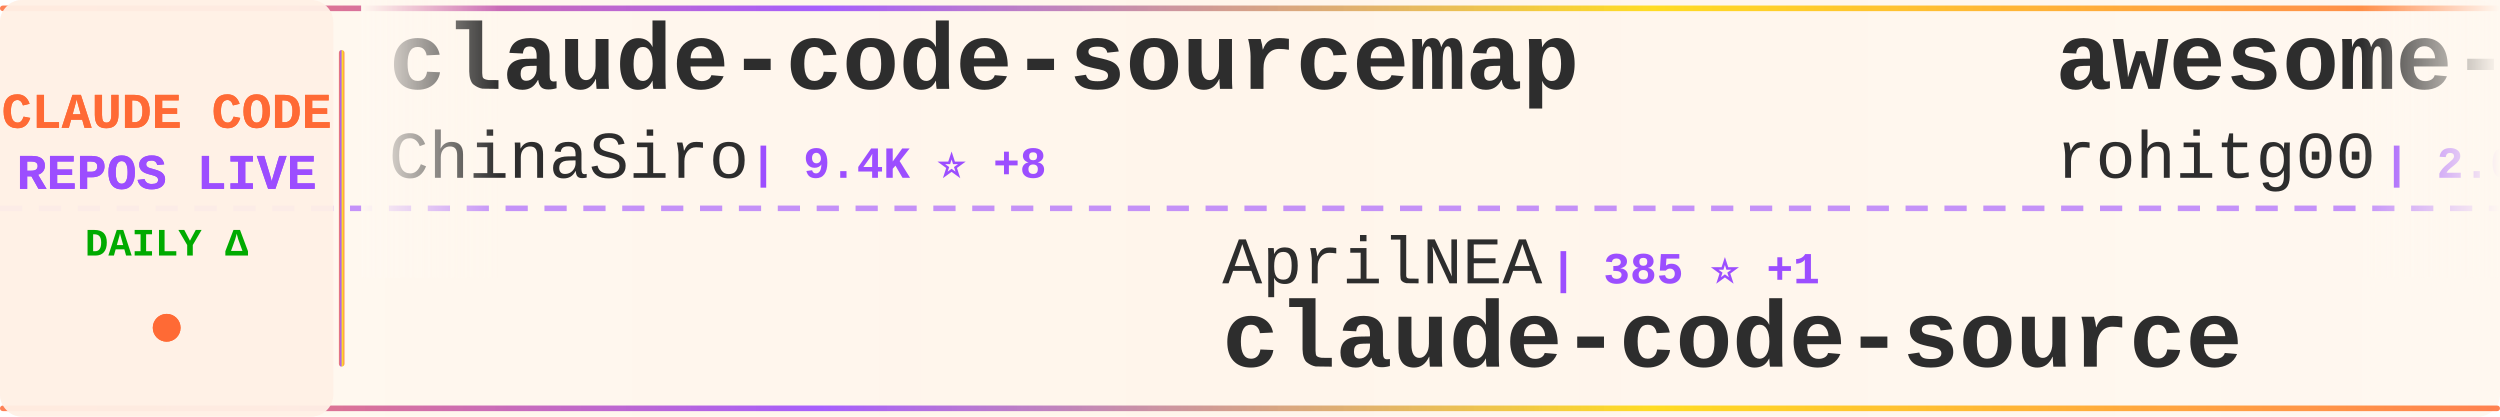
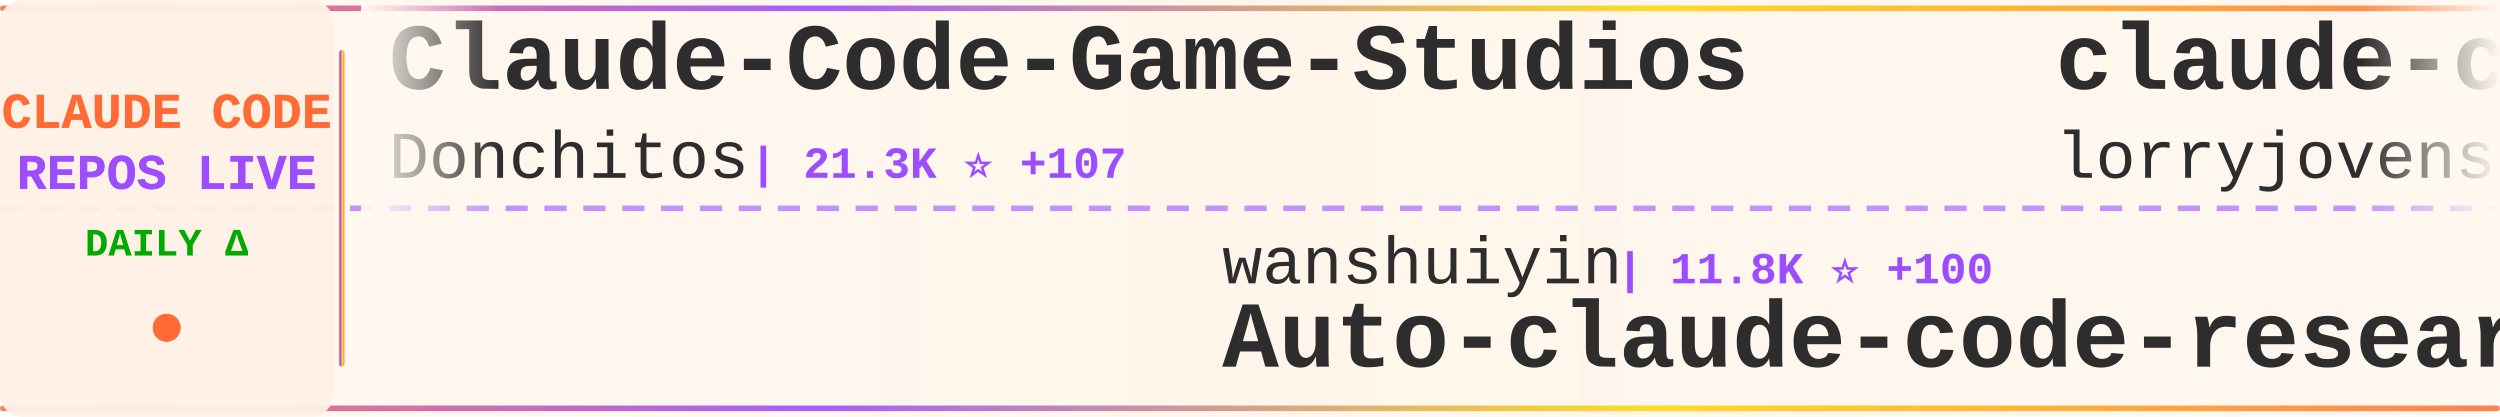
<svg xmlns="http://www.w3.org/2000/svg" width="900" height="150">
  <defs>
    <linearGradient id="tickerBg" x1="0%" y1="0%" x2="100%" y2="0%">
      <stop offset="0%" style="stop-color:#fff8f0;stop-opacity:0.98" />
      <stop offset="50%" style="stop-color:#fff5eb;stop-opacity:1" />
      <stop offset="100%" style="stop-color:#fff8f0;stop-opacity:0.98" />
    </linearGradient>
    <linearGradient id="borderGrad" x1="0%" y1="0%" x2="100%" y2="0%">
      <stop offset="0%" style="stop-color:#FF6B35;stop-opacity:0.85">
        <animate attributeName="stop-opacity" values="0.85;1;0.85" dur="2s" repeatCount="indefinite" />
      </stop>
      <stop offset="33%" style="stop-color:#9C4EFF;stop-opacity:0.9">
        <animate attributeName="stop-opacity" values="0.9;1;0.9" dur="2.2s" repeatCount="indefinite" />
      </stop>
      <stop offset="66%" style="stop-color:#FFD700;stop-opacity:0.85">
        <animate attributeName="stop-opacity" values="0.85;1;0.85" dur="1.8s" repeatCount="indefinite" />
      </stop>
      <stop offset="100%" style="stop-color:#FF6B35;stop-opacity:0.85">
        <animate attributeName="stop-opacity" values="0.85;1;0.85" dur="2s" repeatCount="indefinite" />
      </stop>
    </linearGradient>
    <filter id="textGlow">
      <feGaussianBlur stdDeviation="0.15" result="coloredBlur" />
      <feMerge>
        <feMergeNode in="coloredBlur" />
        <feMergeNode in="SourceGraphic" />
      </feMerge>
    </filter>
    <filter id="metricGlow">
      <feGaussianBlur stdDeviation="0.2" result="coloredBlur" />
      <feMerge>
        <feMergeNode in="coloredBlur" />
        <feMergeNode in="SourceGraphic" />
      </feMerge>
    </filter>
    <linearGradient id="leftFade" x1="0%" y1="0%" x2="100%" y2="0%">
      <stop offset="0%" style="stop-color:#fff8f0;stop-opacity:1" />
      <stop offset="100%" style="stop-color:#fff8f0;stop-opacity:0" />
    </linearGradient>
    <linearGradient id="rightFade" x1="0%" y1="0%" x2="100%" y2="0%">
      <stop offset="0%" style="stop-color:#fff8f0;stop-opacity:0" />
      <stop offset="100%" style="stop-color:#fff8f0;stop-opacity:1" />
    </linearGradient>
  </defs>
  <rect width="900" height="150" fill="url(#tickerBg)" rx="8" />
  <rect x="0" y="2" width="900" height="2" fill="url(#borderGrad)" rx="1" />
  <rect x="0" y="146" width="900" height="2" fill="url(#borderGrad)" rx="1" />
  <line x1="0" y1="75" x2="900" y2="75" stroke="#9C4EFF" stroke-width="2" stroke-dasharray="8 6" opacity="0.6" />
  <rect x="0" y="0" width="120" height="150" fill="#fff0e6" opacity="0.95" rx="8" />
  <text x="60" y="46" font-family="'Courier New', monospace" font-size="18" font-weight="bold" fill="#FF6B35" text-anchor="middle" filter="url(#textGlow)">
    CLAUDE CODE
  </text>
  <text x="60" y="68" font-family="'Courier New', monospace" font-size="18" font-weight="bold" fill="#9C4EFF" text-anchor="middle" filter="url(#textGlow)">
    REPOS LIVE
  </text>
  <text x="60" y="92" font-family="'Courier New', monospace" font-size="14" font-weight="bold" fill="#00aa00" text-anchor="middle">
    DAILY Δ
  </text>
  <circle cx="60" cy="118" r="5" fill="#FF6B35" filter="url(#metricGlow)">
    <animate attributeName="r" values="4;6;4" dur="1.5s" repeatCount="indefinite" />
    <animate attributeName="opacity" values="0.6;1;0.6" dur="1.5s" repeatCount="indefinite" />
  </circle>
  <rect x="122" y="18" width="2" height="114" fill="url(#borderGrad)" rx="1" />
  <clipPath id="tickerClip">
    <rect x="130" y="0" width="770" height="150" />
  </clipPath>
  <g clip-path="url(#tickerClip)">
    <g id="tickerItems">
      <animateTransform attributeName="transform" attributeType="XML" type="translate" from="0 0" to="-3000 0" dur="54s" repeatCount="indefinite" />
      <g transform="translate(0, 0)">
-         <text x="140" y="32" font-family="'Courier New', monospace" font-size="34" font-weight="bold" fill="#2d2d2d">claude-code-sourcemap</text>
-         <text x="140" y="64" font-family="'Courier New', monospace" font-size="24" font-weight="normal" fill="#2d2d2d" opacity="1.0">ChinaSiro</text>
-         <text x="270" y="64" font-family="'Courier New', monospace" font-size="16" font-weight="bold" fill="#9C4EFF"> | 9.4K ⭐ +8</text>
+         <text x="140" y="32" font-family="'Courier New', monospace" font-size="34" font-weight="bold" fill="#2d2d2d">Claude-Code-Game-Studios</text>
+         <text x="140" y="64" font-family="'Courier New', monospace" font-size="24" font-weight="normal" fill="#2d2d2d" opacity="1.0">Donchitos</text>
+         <text x="270" y="64" font-family="'Courier New', monospace" font-size="16" font-weight="bold" fill="#9C4EFF"> | 21.3K ⭐ +107</text>
      </g>
      <g transform="translate(300, 0)">
-         <text x="140" y="102" font-family="'Courier New', monospace" font-size="24" font-weight="normal" fill="#2d2d2d" opacity="1.0">AprilNEA</text>
-         <text x="258" y="102" font-family="'Courier New', monospace" font-size="16" font-weight="bold" fill="#9C4EFF"> | 385 ⭐ +1</text>
-         <text x="140" y="132" font-family="'Courier New', monospace" font-size="34" font-weight="bold" fill="#2d2d2d">claude-code-source</text>
+         <text x="140" y="102" font-family="'Courier New', monospace" font-size="24" font-weight="normal" fill="#2d2d2d" opacity="1.0">wanshuiyin</text>
+         <text x="282" y="102" font-family="'Courier New', monospace" font-size="16" font-weight="bold" fill="#9C4EFF"> | 11.8K ⭐ +100</text>
+         <text x="140" y="132" font-family="'Courier New', monospace" font-size="34" font-weight="bold" fill="#2d2d2d">Auto-claude-code-researc...</text>
      </g>
      <g transform="translate(600, 0)">
-         <text x="140" y="32" font-family="'Courier New', monospace" font-size="34" font-weight="bold" fill="#2d2d2d">awesome-claude-code-tool...</text>
-         <text x="140" y="64" font-family="'Courier New', monospace" font-size="24" font-weight="normal" fill="#2d2d2d" opacity="1.0">rohitg00</text>
-         <text x="258" y="64" font-family="'Courier New', monospace" font-size="16" font-weight="bold" fill="#9C4EFF"> | 2.0K ⭐ +8</text>
+         <text x="140" y="32" font-family="'Courier New', monospace" font-size="34" font-weight="bold" fill="#2d2d2d">claude-code-rust</text>
+         <text x="140" y="64" font-family="'Courier New', monospace" font-size="24" font-weight="normal" fill="#2d2d2d" opacity="1.0">lorryjovens-hub</text>
+         <text x="342" y="64" font-family="'Courier New', monospace" font-size="16" font-weight="bold" fill="#9C4EFF"> | 1.6K ⭐ +6</text>
      </g>
      <g transform="translate(900, 0)">
-         <text x="140" y="102" font-family="'Courier New', monospace" font-size="24" font-weight="normal" fill="#2d2d2d" opacity="1.0">FlorianBruniaux</text>
-         <text x="342" y="102" font-family="'Courier New', monospace" font-size="16" font-weight="bold" fill="#9C4EFF"> | 4.8K ⭐ +28</text>
-         <text x="140" y="132" font-family="'Courier New', monospace" font-size="34" font-weight="bold" fill="#2d2d2d">claude-code-ultimate-gui...</text>
+         <text x="140" y="102" font-family="'Courier New', monospace" font-size="24" font-weight="normal" fill="#2d2d2d" opacity="1.0">RichardAtCT</text>
+         <text x="294" y="102" font-family="'Courier New', monospace" font-size="16" font-weight="bold" fill="#9C4EFF"> | 2.7K ⭐ +2</text>
+         <text x="140" y="132" font-family="'Courier New', monospace" font-size="34" font-weight="bold" fill="#2d2d2d">claude-code-telegram</text>
      </g>
      <g transform="translate(1200, 0)">
-         <text x="140" y="32" font-family="'Courier New', monospace" font-size="34" font-weight="bold" fill="#2d2d2d">collection-claude-code-s...</text>
-         <text x="140" y="64" font-family="'Courier New', monospace" font-size="24" font-weight="normal" fill="#2d2d2d" opacity="1.0">chauncygu</text>
-         <text x="270" y="64" font-family="'Courier New', monospace" font-size="16" font-weight="bold" fill="#9C4EFF"> | 2.6K ⭐ +5</text>
+         <text x="140" y="32" font-family="'Courier New', monospace" font-size="34" font-weight="bold" fill="#2d2d2d">ClaudeCode</text>
+         <text x="140" y="64" font-family="'Courier New', monospace" font-size="24" font-weight="normal" fill="#2d2d2d" opacity="1.0">guanshan</text>
+         <text x="258" y="64" font-family="'Courier New', monospace" font-size="16" font-weight="bold" fill="#9C4EFF"> | 60 ⭐</text>
      </g>
      <g transform="translate(1500, 0)">
-         <text x="140" y="102" font-family="'Courier New', monospace" font-size="24" font-weight="normal" fill="#2d2d2d" opacity="1.0">edmund-io</text>
-         <text x="270" y="102" font-family="'Courier New', monospace" font-size="16" font-weight="bold" fill="#9C4EFF"> | 1.5K ⭐</text>
-         <text x="140" y="132" font-family="'Courier New', monospace" font-size="34" font-weight="bold" fill="#2d2d2d">edmunds-claude-code</text>
+         <text x="140" y="102" font-family="'Courier New', monospace" font-size="24" font-weight="normal" fill="#2d2d2d" opacity="1.0">ykdojo</text>
+         <text x="234" y="102" font-family="'Courier New', monospace" font-size="16" font-weight="bold" fill="#9C4EFF"> | 8.7K ⭐ +15</text>
+         <text x="140" y="132" font-family="'Courier New', monospace" font-size="34" font-weight="bold" fill="#2d2d2d">claude-code-tips</text>
      </g>
      <g transform="translate(1800, 0)">
-         <text x="140" y="32" font-family="'Courier New', monospace" font-size="34" font-weight="bold" fill="#2d2d2d">CLIProxyAPI</text>
-         <text x="140" y="64" font-family="'Courier New', monospace" font-size="24" font-weight="normal" fill="#2d2d2d" opacity="1.0">router-for-me</text>
-         <text x="318" y="64" font-family="'Courier New', monospace" font-size="16" font-weight="bold" fill="#9C4EFF"> | 36.9K ⭐ +344</text>
+         <text x="140" y="32" font-family="'Courier New', monospace" font-size="34" font-weight="bold" fill="#2d2d2d">claude-code-templates</text>
+         <text x="140" y="64" font-family="'Courier New', monospace" font-size="24" font-weight="normal" fill="#2d2d2d" opacity="1.0">davila7</text>
+         <text x="246" y="64" font-family="'Courier New', monospace" font-size="16" font-weight="bold" fill="#9C4EFF"> | 27.9K ⭐ +51</text>
      </g>
      <g transform="translate(2100, 0)">
-         <text x="140" y="102" font-family="'Courier New', monospace" font-size="24" font-weight="normal" fill="#2d2d2d" opacity="1.0">LING71671</text>
-         <text x="270" y="102" font-family="'Courier New', monospace" font-size="16" font-weight="bold" fill="#9C4EFF"> | 876 ⭐ +1</text>
-         <text x="140" y="132" font-family="'Courier New', monospace" font-size="34" font-weight="bold" fill="#2d2d2d">Open-ClaudeCode</text>
+         <text x="140" y="102" font-family="'Courier New', monospace" font-size="24" font-weight="normal" fill="#2d2d2d" opacity="1.0">pengchengneo</text>
+         <text x="306" y="102" font-family="'Courier New', monospace" font-size="16" font-weight="bold" fill="#9C4EFF"> | 1.5K ⭐ +8</text>
+         <text x="140" y="132" font-family="'Courier New', monospace" font-size="34" font-weight="bold" fill="#2d2d2d">Claude-Code</text>
      </g>
      <g transform="translate(2400, 0)">
-         <text x="140" y="32" font-family="'Courier New', monospace" font-size="34" font-weight="bold" fill="#2d2d2d">claude-code-hub</text>
-         <text x="140" y="64" font-family="'Courier New', monospace" font-size="24" font-weight="normal" fill="#2d2d2d" opacity="1.0">ding113</text>
-         <text x="246" y="64" font-family="'Courier New', monospace" font-size="16" font-weight="bold" fill="#9C4EFF"> | 3.0K ⭐ +10</text>
+         <text x="140" y="32" font-family="'Courier New', monospace" font-size="34" font-weight="bold" fill="#2d2d2d">claude-code-guide</text>
+         <text x="140" y="64" font-family="'Courier New', monospace" font-size="24" font-weight="normal" fill="#2d2d2d" opacity="1.0">Cranot</text>
+         <text x="234" y="64" font-family="'Courier New', monospace" font-size="16" font-weight="bold" fill="#9C4EFF"> | 2.8K ⭐</text>
      </g>
      <g transform="translate(2700, 0)">
-         <text x="140" y="102" font-family="'Courier New', monospace" font-size="24" font-weight="normal" fill="#2d2d2d" opacity="1.0">Cranot</text>
-         <text x="234" y="102" font-family="'Courier New', monospace" font-size="16" font-weight="bold" fill="#9C4EFF"> | 2.8K ⭐</text>
-         <text x="140" y="132" font-family="'Courier New', monospace" font-size="34" font-weight="bold" fill="#2d2d2d">claude-code-guide</text>
+         <text x="140" y="102" font-family="'Courier New', monospace" font-size="24" font-weight="normal" fill="#2d2d2d" opacity="1.0">fazxes</text>
+         <text x="234" y="102" font-family="'Courier New', monospace" font-size="16" font-weight="bold" fill="#9C4EFF"> | 220 ⭐</text>
+         <text x="140" y="132" font-family="'Courier New', monospace" font-size="34" font-weight="bold" fill="#2d2d2d">Claude-code</text>
      </g>
      <g transform="translate(3000, 0)">
-         <text x="140" y="32" font-family="'Courier New', monospace" font-size="34" font-weight="bold" fill="#2d2d2d">claude-code-sourcemap</text>
-         <text x="140" y="64" font-family="'Courier New', monospace" font-size="24" font-weight="normal" fill="#2d2d2d" opacity="1.0">ChinaSiro</text>
-         <text x="270" y="64" font-family="'Courier New', monospace" font-size="16" font-weight="bold" fill="#9C4EFF"> | 9.4K ⭐ +8</text>
+         <text x="140" y="32" font-family="'Courier New', monospace" font-size="34" font-weight="bold" fill="#2d2d2d">Claude-Code-Game-Studios</text>
+         <text x="140" y="64" font-family="'Courier New', monospace" font-size="24" font-weight="normal" fill="#2d2d2d" opacity="1.0">Donchitos</text>
+         <text x="270" y="64" font-family="'Courier New', monospace" font-size="16" font-weight="bold" fill="#9C4EFF"> | 21.3K ⭐ +107</text>
      </g>
      <g transform="translate(3300, 0)">
-         <text x="140" y="102" font-family="'Courier New', monospace" font-size="24" font-weight="normal" fill="#2d2d2d" opacity="1.0">AprilNEA</text>
-         <text x="258" y="102" font-family="'Courier New', monospace" font-size="16" font-weight="bold" fill="#9C4EFF"> | 385 ⭐ +1</text>
-         <text x="140" y="132" font-family="'Courier New', monospace" font-size="34" font-weight="bold" fill="#2d2d2d">claude-code-source</text>
+         <text x="140" y="102" font-family="'Courier New', monospace" font-size="24" font-weight="normal" fill="#2d2d2d" opacity="1.0">wanshuiyin</text>
+         <text x="282" y="102" font-family="'Courier New', monospace" font-size="16" font-weight="bold" fill="#9C4EFF"> | 11.8K ⭐ +100</text>
+         <text x="140" y="132" font-family="'Courier New', monospace" font-size="34" font-weight="bold" fill="#2d2d2d">Auto-claude-code-researc...</text>
      </g>
      <g transform="translate(3600, 0)">
-         <text x="140" y="32" font-family="'Courier New', monospace" font-size="34" font-weight="bold" fill="#2d2d2d">awesome-claude-code-tool...</text>
-         <text x="140" y="64" font-family="'Courier New', monospace" font-size="24" font-weight="normal" fill="#2d2d2d" opacity="1.0">rohitg00</text>
-         <text x="258" y="64" font-family="'Courier New', monospace" font-size="16" font-weight="bold" fill="#9C4EFF"> | 2.0K ⭐ +8</text>
+         <text x="140" y="32" font-family="'Courier New', monospace" font-size="34" font-weight="bold" fill="#2d2d2d">claude-code-rust</text>
+         <text x="140" y="64" font-family="'Courier New', monospace" font-size="24" font-weight="normal" fill="#2d2d2d" opacity="1.0">lorryjovens-hub</text>
+         <text x="342" y="64" font-family="'Courier New', monospace" font-size="16" font-weight="bold" fill="#9C4EFF"> | 1.6K ⭐ +6</text>
      </g>
      <g transform="translate(3900, 0)">
-         <text x="140" y="102" font-family="'Courier New', monospace" font-size="24" font-weight="normal" fill="#2d2d2d" opacity="1.0">FlorianBruniaux</text>
-         <text x="342" y="102" font-family="'Courier New', monospace" font-size="16" font-weight="bold" fill="#9C4EFF"> | 4.8K ⭐ +28</text>
-         <text x="140" y="132" font-family="'Courier New', monospace" font-size="34" font-weight="bold" fill="#2d2d2d">claude-code-ultimate-gui...</text>
+         <text x="140" y="102" font-family="'Courier New', monospace" font-size="24" font-weight="normal" fill="#2d2d2d" opacity="1.0">RichardAtCT</text>
+         <text x="294" y="102" font-family="'Courier New', monospace" font-size="16" font-weight="bold" fill="#9C4EFF"> | 2.7K ⭐ +2</text>
+         <text x="140" y="132" font-family="'Courier New', monospace" font-size="34" font-weight="bold" fill="#2d2d2d">claude-code-telegram</text>
      </g>
    </g>
  </g>
  <rect x="130" y="0" width="50" height="100" fill="url(#leftFade)" />
  <rect x="850" y="0" width="50" height="100" fill="url(#rightFade)" />
</svg>
